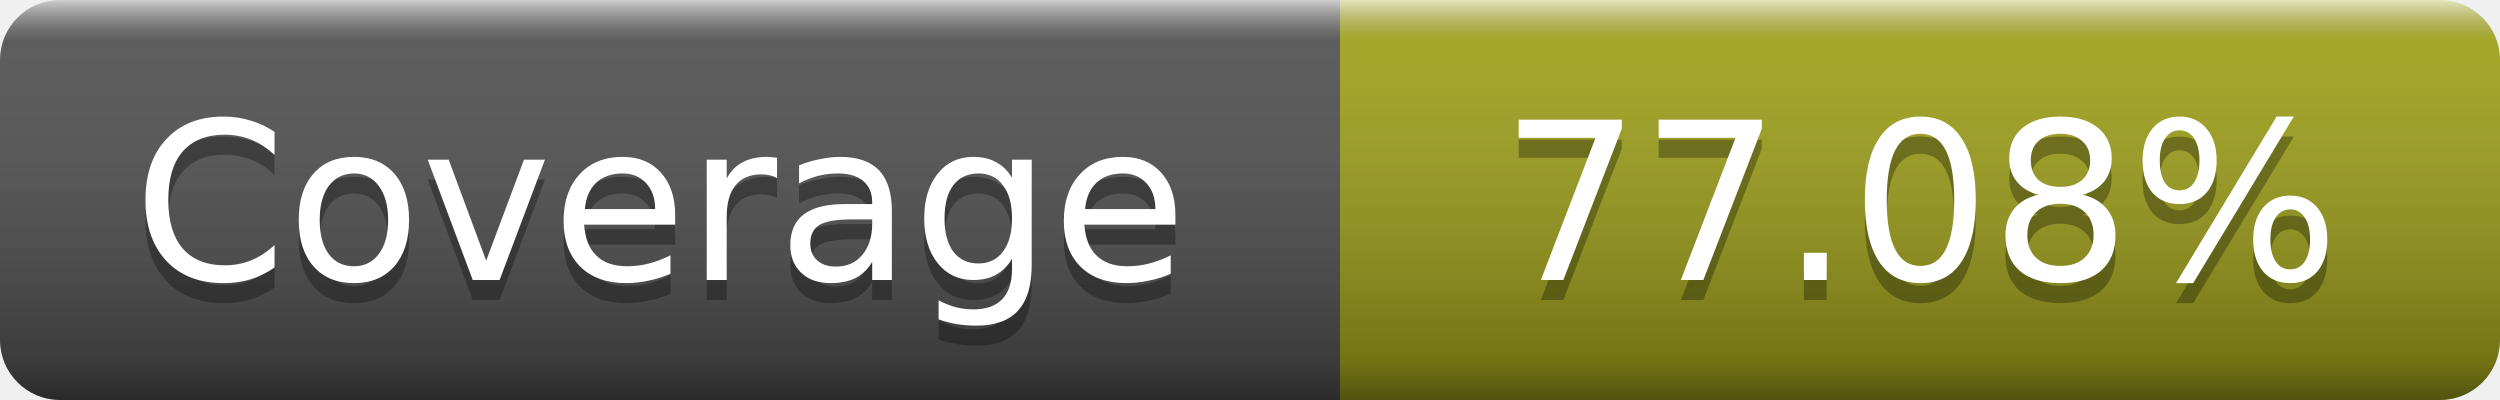
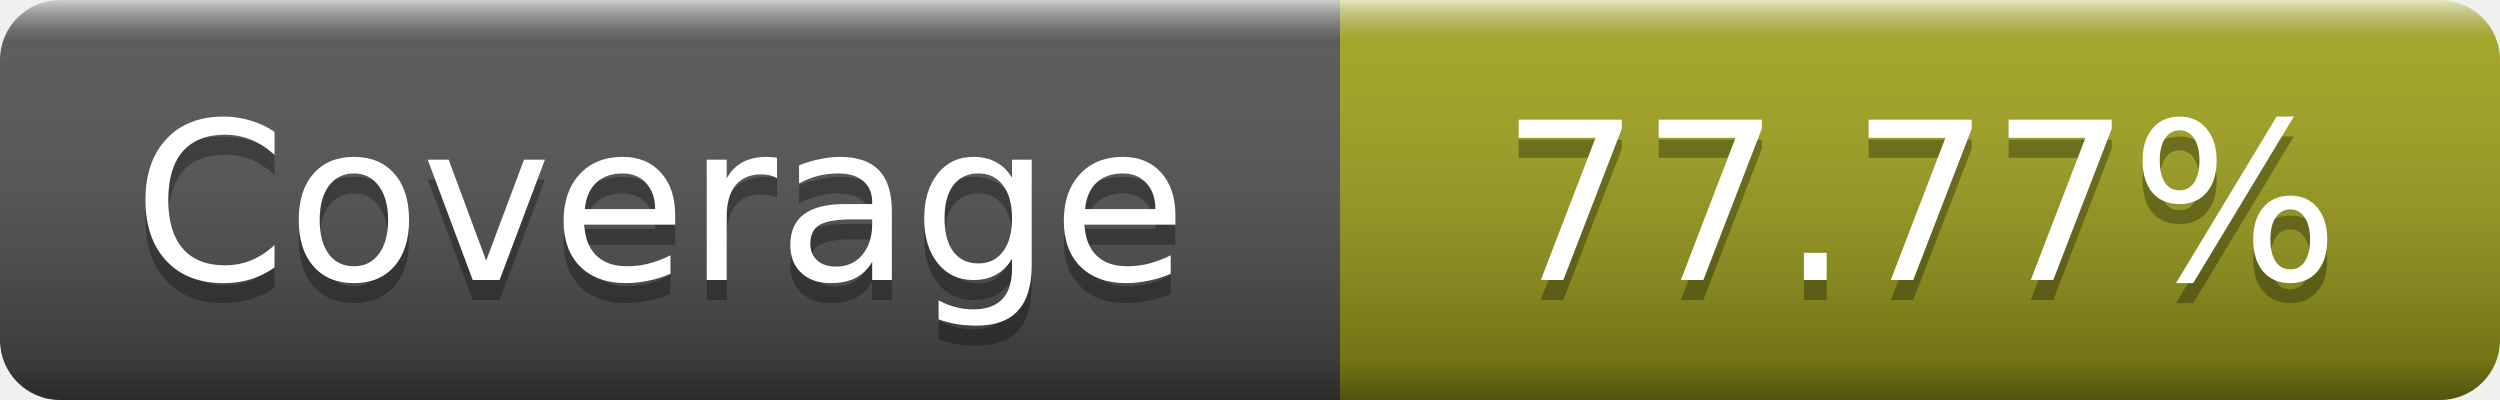
- <svg xmlns="http://www.w3.org/2000/svg" width="125" height="20" role="img" aria-label="Coverage: 77.08%">
+ <svg xmlns="http://www.w3.org/2000/svg" width="125" height="20" role="img" aria-label="Coverage: 77.77%">
  <linearGradient id="s" x2="0" y2="100%">
    <stop offset="0" stop-color="#fff" stop-opacity=".7" />
    <stop offset=".1" stop-color="#aaa" stop-opacity=".1" />
    <stop offset=".9" stop-opacity=".3" />
    <stop offset="1" stop-opacity=".5" />
  </linearGradient>
  <mask id="m">
    <rect width="125" height="20" rx="3" fill="#fff" />
  </mask>
  <g mask="url(#m)">
    <rect width="67" height="20" fill="#555" />
    <rect x="67" width="58" height="20" fill="#a4a61d" />
    <rect width="125" height="20" fill="url(#s)" />
  </g>
  <g fill="#fff" text-anchor="middle" font-family="DejaVu Sans,Verdana,Geneva,sans-serif" font-size="11" text-rendering="geometricPrecision">
    <text x="33" y="15" fill="#010101" fill-opacity=".3">Coverage</text>
    <text x="33" y="14">Coverage</text>
-     <text x="96" y="15" fill="#010101" fill-opacity=".3">77.08%</text>
-     <text x="96" y="14">77.08%</text>
+     <text x="96" y="15" fill="#010101" fill-opacity=".3">77.77%</text>
+     <text x="96" y="14">77.77%</text>
  </g>
</svg>
